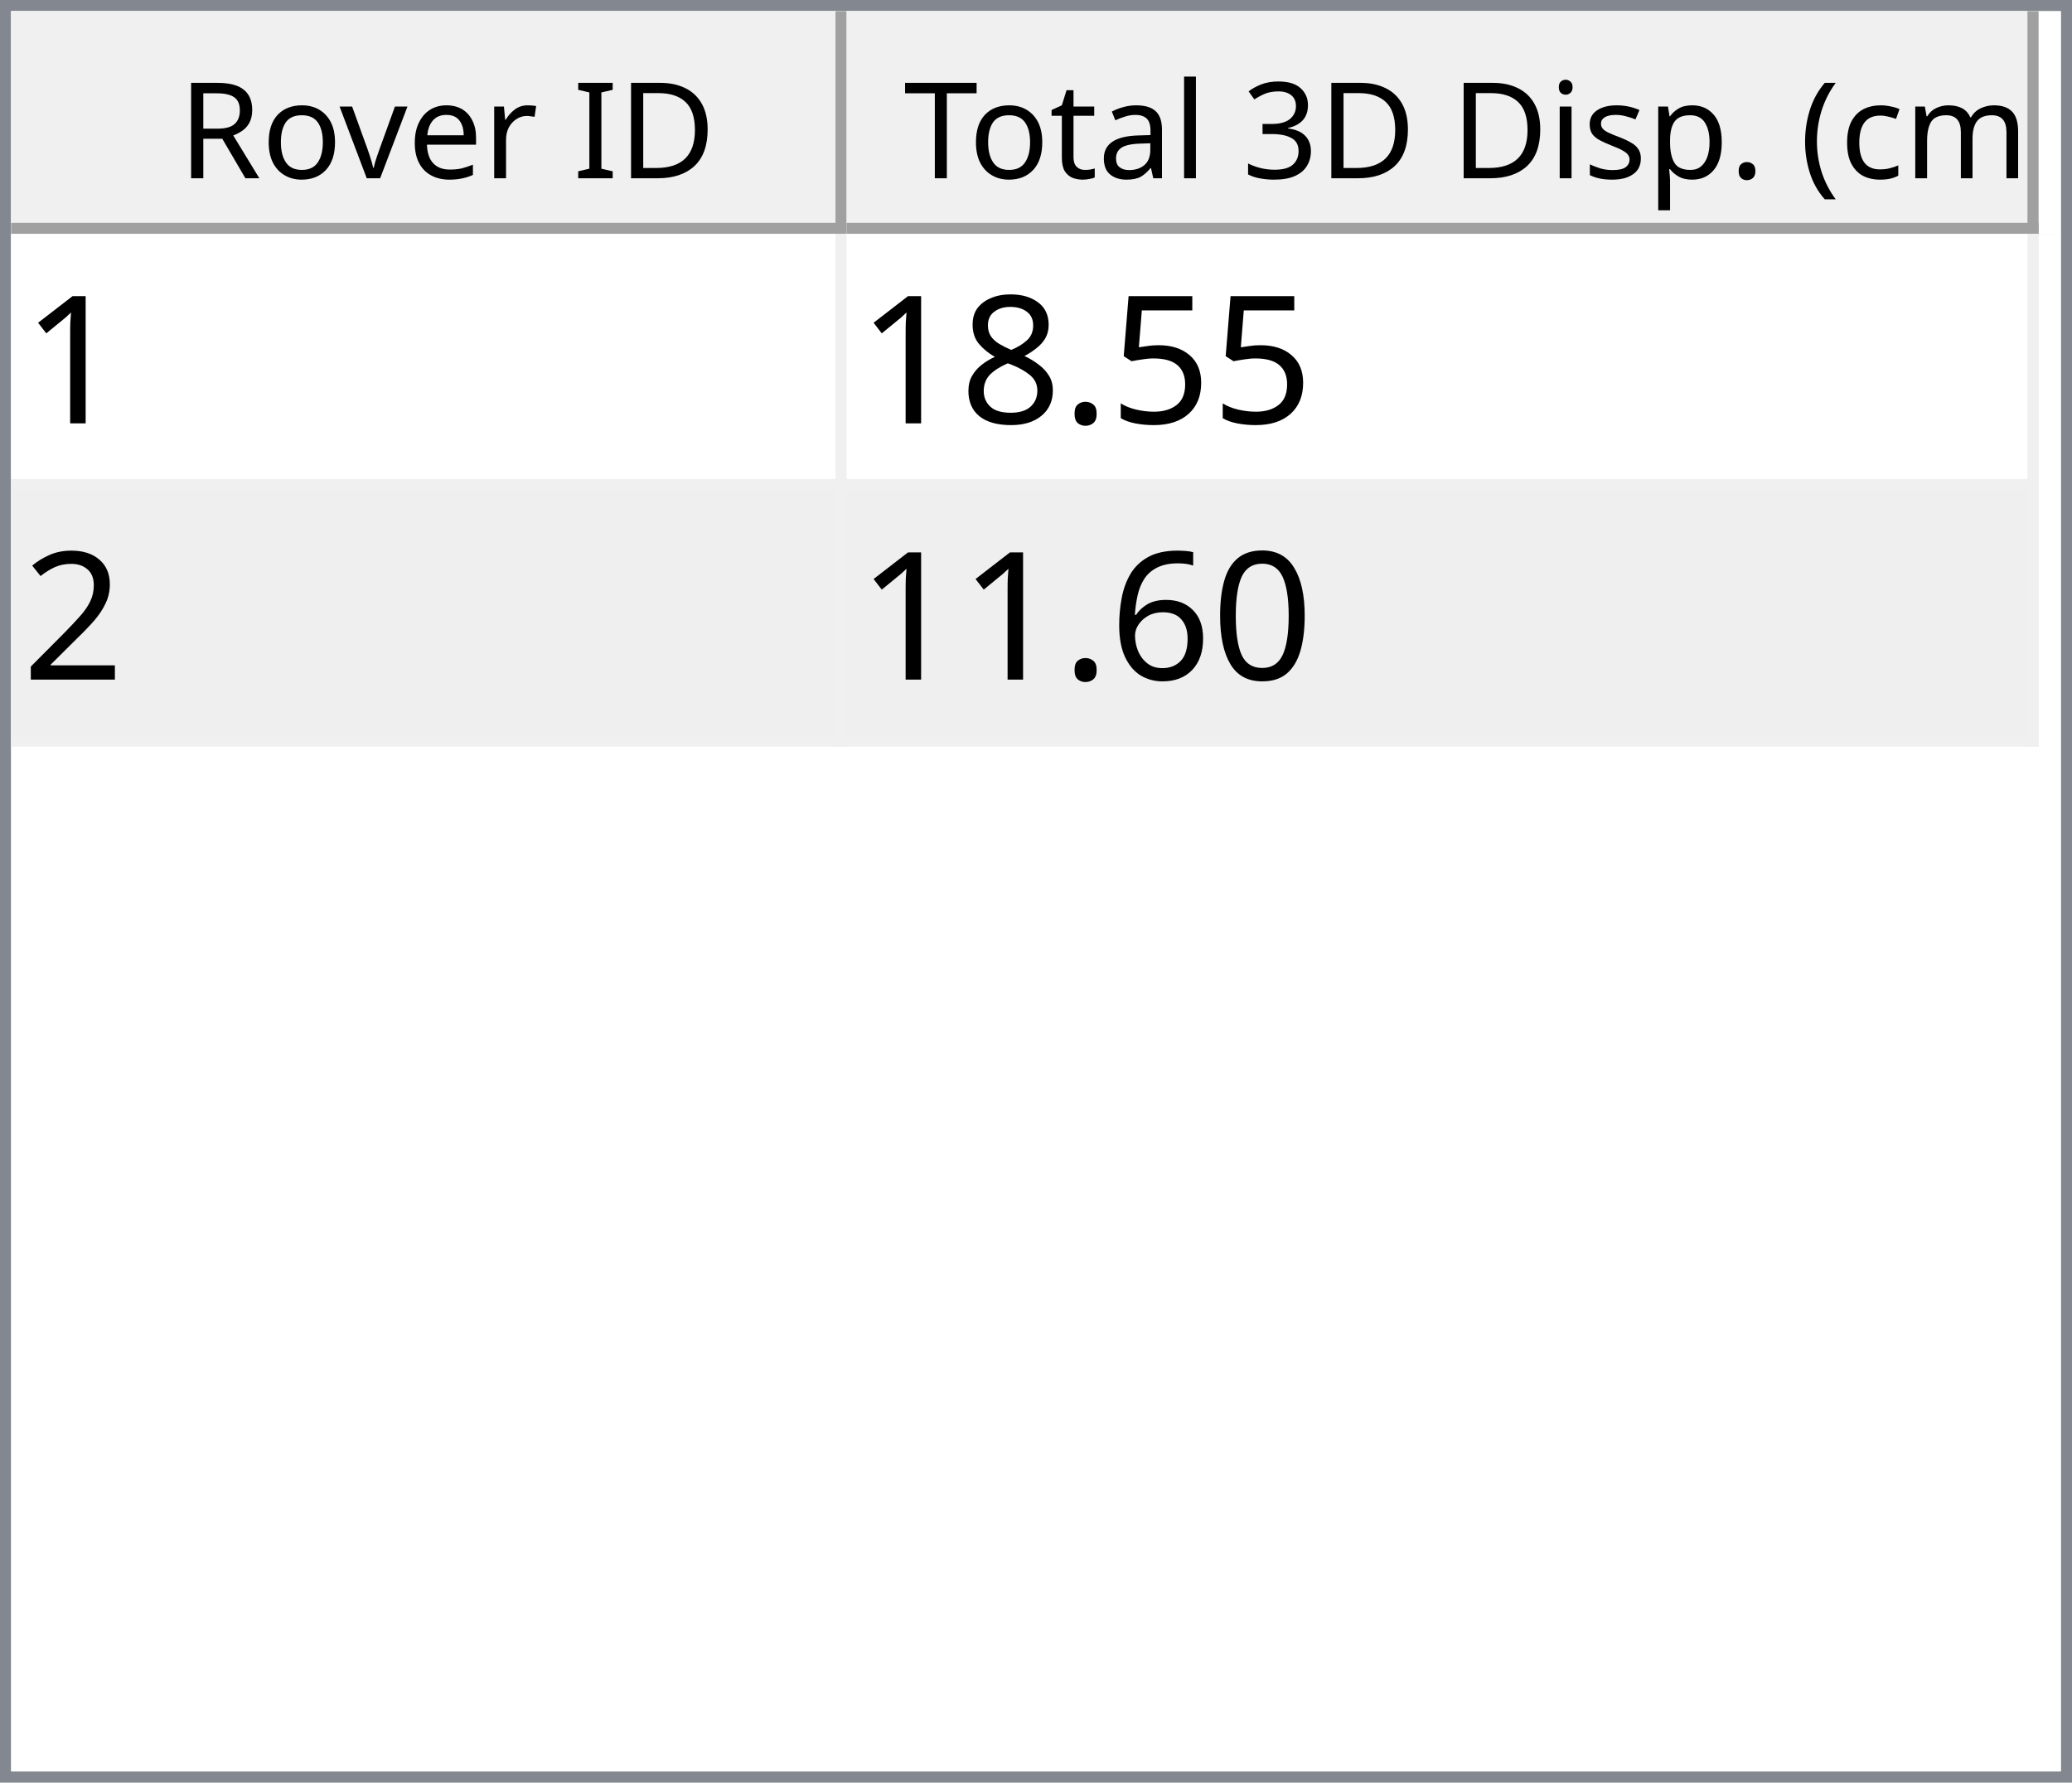
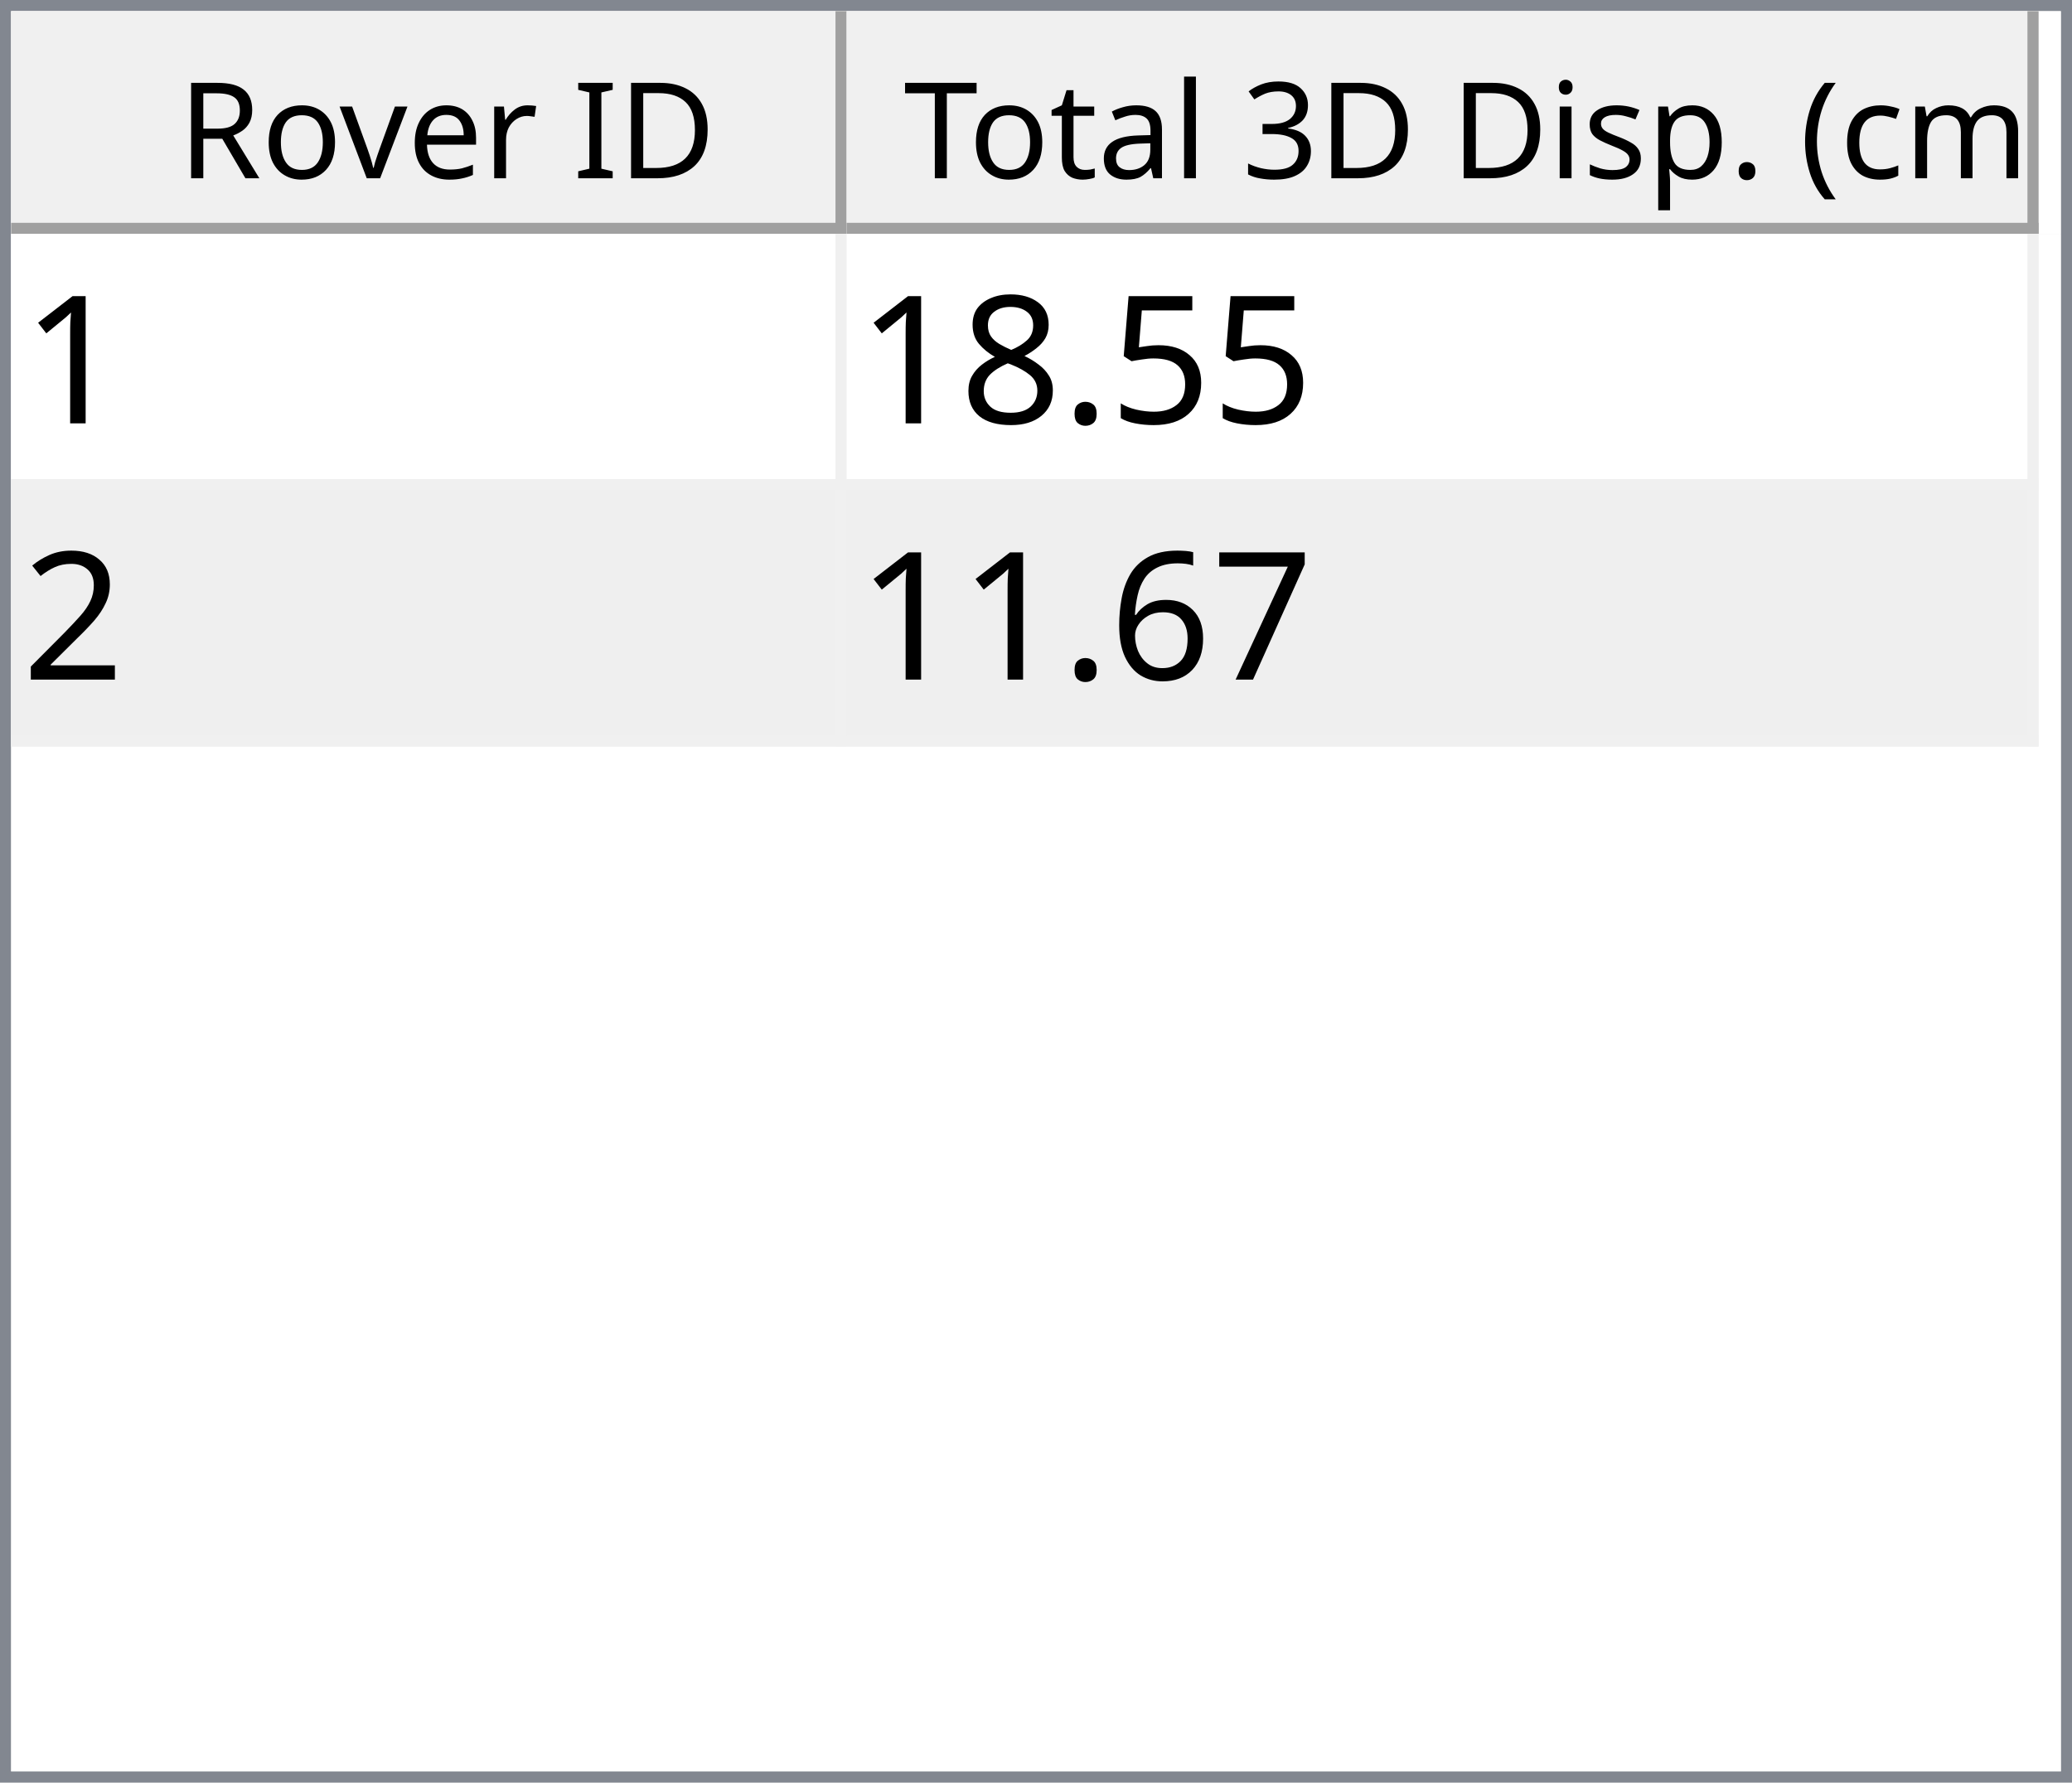
<svg xmlns="http://www.w3.org/2000/svg" style="fill-opacity:1; color-rendering:auto; color-interpolation:auto; text-rendering:auto; stroke:black; stroke-linecap:square; stroke-miterlimit:10; shape-rendering:auto; stroke-opacity:1; fill:black; stroke-dasharray:none; font-weight:normal; stroke-width:1; font-family:'Dialog'; font-style:normal; stroke-linejoin:miter; font-size:12px; stroke-dashoffset:0; image-rendering:auto;" width="186" height="160">
  <defs id="genericDefs" />
  <g>
    <defs id="defs1">
      <clipPath clipPathUnits="userSpaceOnUse" id="clipPath1">
        <path d="M0 0 L186 0 L186 160 L0 160 L0 0 Z" />
      </clipPath>
      <clipPath clipPathUnits="userSpaceOnUse" id="clipPath2">
        <path d="M0 0 L0 160 L186 160 L186 0 Z" />
      </clipPath>
      <clipPath clipPathUnits="userSpaceOnUse" id="clipPath3">
        <path d="M0 0 L0 20 L184 20 L184 0 Z" />
      </clipPath>
      <clipPath clipPathUnits="userSpaceOnUse" id="clipPath4">
        <path d="M0 0 L0 20 L75 20 L75 0 Z" />
      </clipPath>
      <clipPath clipPathUnits="userSpaceOnUse" id="clipPath5">
        <path d="M1 1 L1 19 L74 19 L74 1 Z" />
      </clipPath>
      <clipPath clipPathUnits="userSpaceOnUse" id="clipPath6">
        <path d="M0 0 L0 18 L73 18 L73 0 Z" />
      </clipPath>
      <clipPath clipPathUnits="userSpaceOnUse" id="clipPath7">
        <path d="M-0.5 -0.5 L-0.5 19.5 L74.5 19.5 L74.5 -0.5 Z" />
      </clipPath>
      <clipPath clipPathUnits="userSpaceOnUse" id="clipPath8">
        <path d="M0 0 L0 20 L107 20 L107 0 Z" />
      </clipPath>
      <clipPath clipPathUnits="userSpaceOnUse" id="clipPath9">
        <path d="M1 1 L1 19 L106 19 L106 1 Z" />
      </clipPath>
      <clipPath clipPathUnits="userSpaceOnUse" id="clipPath10">
        <path d="M0 0 L0 18 L105 18 L105 0 Z" />
      </clipPath>
      <clipPath clipPathUnits="userSpaceOnUse" id="clipPath11">
        <path d="M-0.5 -0.5 L-0.5 19.5 L106.5 19.5 L106.5 -0.5 Z" />
      </clipPath>
      <clipPath clipPathUnits="userSpaceOnUse" id="clipPath12">
        <path d="M0 0 L0 138 L184 138 L184 0 Z" />
      </clipPath>
      <clipPath clipPathUnits="userSpaceOnUse" id="clipPath13">
        <path d="M0 0 L0 46 L182 46 L182 0 Z" />
      </clipPath>
      <clipPath clipPathUnits="userSpaceOnUse" id="clipPath14">
        <path d="M-0.5 -0.5 L-0.5 45.5 L181.5 45.5 L181.5 -0.5 Z" />
      </clipPath>
      <clipPath clipPathUnits="userSpaceOnUse" id="clipPath15">
        <path d="M0 0 L0 22 L74 22 L74 0 Z" />
      </clipPath>
      <clipPath clipPathUnits="userSpaceOnUse" id="clipPath16">
        <path d="M0 0 L0 22 L106 22 L106 0 Z" />
      </clipPath>
      <font horiz-adv-x="64.551" id="font1">
        <font-face ascent="107.91" descent="25.098" units-per-em="100" style="font-style:normal; font-family:Segoe UI; font-weight:normal;" />
        <missing-glyph horiz-adv-x="64.551" d="M8.109 0 L8.109 68.266 L56.453 68.266 L56.453 0 L8.109 0 ZM15.328 7.234 L49.219 7.234 L49.219 61.031 L15.328 61.031 L15.328 7.234 Z" />
        <glyph unicode="D" horiz-adv-x="70.117" d="M9.188 0 L9.188 70.016 L28.516 70.016 Q65.531 70.016 65.531 35.891 Q65.531 19.672 55.25 9.836 Q44.969 0 27.734 0 L9.188 0 ZM17.391 62.594 L17.391 7.422 L27.828 7.422 Q41.609 7.422 49.273 14.797 Q56.938 22.172 56.938 35.688 Q56.938 62.594 28.328 62.594 L17.391 62.594 Z" />
        <glyph unicode="I" horiz-adv-x="26.611" d="M17.391 0 L9.188 0 L9.188 70.016 L17.391 70.016 L17.391 0 Z" />
        <glyph unicode=" " horiz-adv-x="27.393" d="" />
        <glyph unicode="r" horiz-adv-x="34.766" d="M34.188 41.891 Q32.078 43.5 28.125 43.5 Q23 43.5 19.555 38.672 Q16.109 33.844 16.109 25.484 L16.109 0 L8.109 0 L8.109 50 L16.109 50 L16.109 39.703 L16.312 39.703 Q18.016 44.969 21.531 47.922 Q25.047 50.875 29.391 50.875 Q32.516 50.875 34.188 50.203 L34.188 41.891 Z" />
        <glyph unicode="e" horiz-adv-x="52.295" d="M48.297 23 L12.984 23 Q13.188 14.656 17.484 10.109 Q21.781 5.562 29.297 5.562 Q37.75 5.562 44.828 11.141 L44.828 3.609 Q38.234 -1.172 27.391 -1.172 Q16.797 -1.172 10.742 5.641 Q4.688 12.453 4.688 24.812 Q4.688 36.469 11.305 43.82 Q17.922 51.172 27.734 51.172 Q37.547 51.172 42.922 44.828 Q48.297 38.484 48.297 27.203 L48.297 23 ZM40.094 29.781 Q40.047 36.719 36.75 40.578 Q33.453 44.438 27.594 44.438 Q21.922 44.438 17.969 40.383 Q14.016 36.328 13.094 29.781 L40.094 29.781 Z" />
        <glyph unicode="v" horiz-adv-x="47.9" d="M47.406 50 L27.484 0 L19.625 0 L0.688 50 L9.469 50 L22.172 13.672 Q23.578 9.672 23.922 6.688 L24.125 6.688 Q24.609 10.453 25.688 13.484 L38.969 50 L47.406 50 Z" />
        <glyph unicode="o" horiz-adv-x="58.594" d="M29 -1.172 Q17.922 -1.172 11.305 5.836 Q4.688 12.844 4.688 24.422 Q4.688 37.016 11.57 44.094 Q18.453 51.172 30.172 51.172 Q41.359 51.172 47.633 44.289 Q53.906 37.406 53.906 25.203 Q53.906 13.234 47.141 6.031 Q40.375 -1.172 29 -1.172 ZM29.594 44.438 Q21.875 44.438 17.383 39.188 Q12.891 33.938 12.891 24.703 Q12.891 15.828 17.43 10.695 Q21.969 5.562 29.594 5.562 Q37.359 5.562 41.531 10.594 Q45.703 15.625 45.703 24.906 Q45.703 34.281 41.531 39.359 Q37.359 44.438 29.594 44.438 Z" />
        <glyph unicode="R" horiz-adv-x="59.814" d="M59.375 0 L49.609 0 L37.891 19.625 Q36.281 22.359 34.766 24.289 Q33.25 26.219 31.664 27.438 Q30.078 28.656 28.25 29.219 Q26.422 29.781 24.125 29.781 L17.391 29.781 L17.391 0 L9.188 0 L9.188 70.016 L30.078 70.016 Q34.672 70.016 38.555 68.867 Q42.438 67.719 45.289 65.375 Q48.141 63.031 49.758 59.547 Q51.375 56.062 51.375 51.375 Q51.375 47.703 50.273 44.656 Q49.172 41.609 47.148 39.211 Q45.125 36.812 42.266 35.133 Q39.406 33.453 35.844 32.516 L35.844 32.328 Q37.594 31.547 38.891 30.547 Q40.188 29.547 41.359 28.18 Q42.531 26.812 43.68 25.078 Q44.828 23.344 46.234 21.047 L59.375 0 ZM17.391 62.594 L17.391 37.203 L28.516 37.203 Q31.594 37.203 34.203 38.133 Q36.812 39.062 38.719 40.797 Q40.625 42.531 41.703 45.047 Q42.781 47.562 42.781 50.688 Q42.781 56.297 39.141 59.445 Q35.5 62.594 28.609 62.594 L17.391 62.594 Z" />
        <glyph unicode=")" horiz-adv-x="30.176" d="M8.297 -15.922 L1.172 -15.922 Q16.406 2.344 16.406 26.812 Q16.406 51.469 1.078 70.016 L8.297 70.016 Q23.531 52.156 23.531 26.703 Q23.531 1.375 8.297 -15.922 Z" />
        <glyph unicode="m" horiz-adv-x="86.133" d="M79.109 0 L71.094 0 L71.094 28.719 Q71.094 37.016 68.531 40.727 Q65.969 44.438 59.906 44.438 Q54.781 44.438 51.195 39.75 Q47.609 35.062 47.609 28.516 L47.609 0 L39.594 0 L39.594 29.688 Q39.594 44.438 28.219 44.438 Q22.953 44.438 19.531 40.016 Q16.109 35.594 16.109 28.516 L16.109 0 L8.109 0 L8.109 50 L16.109 50 L16.109 42.094 L16.312 42.094 Q21.625 51.172 31.844 51.172 Q36.969 51.172 40.773 48.312 Q44.578 45.453 46 40.828 Q51.562 51.172 62.594 51.172 Q79.109 51.172 79.109 30.812 L79.109 0 Z" />
        <glyph unicode="c" horiz-adv-x="46.191" d="M42.188 2.297 Q36.422 -1.172 28.516 -1.172 Q17.828 -1.172 11.258 5.789 Q4.688 12.75 4.688 23.828 Q4.688 36.188 11.766 43.68 Q18.844 51.172 30.672 51.172 Q37.25 51.172 42.281 48.734 L42.281 40.531 Q36.719 44.438 30.375 44.438 Q22.703 44.438 17.797 38.945 Q12.891 33.453 12.891 24.516 Q12.891 15.719 17.508 10.641 Q22.125 5.562 29.891 5.562 Q36.422 5.562 42.188 9.906 L42.188 2.297 Z" />
        <glyph unicode="(" horiz-adv-x="30.176" d="M29.109 -15.922 L21.969 -15.922 Q6.844 1.375 6.844 26.703 Q6.844 52.156 21.969 70.016 L29.203 70.016 Q13.875 51.469 13.875 26.812 Q13.875 2.344 29.109 -15.922 Z" />
        <glyph unicode="." horiz-adv-x="21.68" d="M10.891 -1.078 Q8.641 -1.078 7.055 0.539 Q5.469 2.156 5.469 4.391 Q5.469 6.641 7.055 8.273 Q8.641 9.906 10.891 9.906 Q13.188 9.906 14.797 8.273 Q16.406 6.641 16.406 4.391 Q16.406 2.156 14.797 0.539 Q13.188 -1.078 10.891 -1.078 Z" />
        <glyph unicode="p" horiz-adv-x="58.789" d="M16.312 7.234 L16.109 7.234 L16.109 -23 L8.109 -23 L8.109 50 L16.109 50 L16.109 41.219 L16.312 41.219 Q22.219 51.172 33.594 51.172 Q43.266 51.172 48.688 44.461 Q54.109 37.75 54.109 26.469 Q54.109 13.922 48 6.375 Q41.891 -1.172 31.297 -1.172 Q21.578 -1.172 16.312 7.234 ZM16.109 27.391 L16.109 20.406 Q16.109 14.203 20.141 9.883 Q24.172 5.562 30.375 5.562 Q37.641 5.562 41.773 11.133 Q45.906 16.703 45.906 26.609 Q45.906 34.969 42.047 39.703 Q38.188 44.438 31.594 44.438 Q24.609 44.438 20.359 39.578 Q16.109 34.719 16.109 27.391 Z" />
        <glyph unicode="s" horiz-adv-x="42.432" d="M5.078 1.812 L5.078 10.406 Q11.625 5.562 19.484 5.562 Q30.031 5.562 30.031 12.594 Q30.031 14.594 29.125 15.992 Q28.219 17.391 26.68 18.461 Q25.141 19.531 23.07 20.383 Q21 21.234 18.609 22.172 Q15.281 23.484 12.766 24.828 Q10.25 26.172 8.57 27.859 Q6.891 29.547 6.031 31.695 Q5.172 33.844 5.172 36.719 Q5.172 40.234 6.789 42.945 Q8.406 45.656 11.086 47.484 Q13.766 49.312 17.211 50.242 Q20.656 51.172 24.312 51.172 Q30.812 51.172 35.938 48.922 L35.938 40.828 Q30.422 44.438 23.25 44.438 Q21 44.438 19.195 43.922 Q17.391 43.406 16.094 42.477 Q14.797 41.547 14.086 40.258 Q13.375 38.969 13.375 37.406 Q13.375 35.453 14.086 34.133 Q14.797 32.812 16.164 31.789 Q17.531 30.766 19.484 29.938 Q21.438 29.109 23.922 28.125 Q27.25 26.859 29.883 25.516 Q32.516 24.172 34.375 22.484 Q36.234 20.797 37.234 18.602 Q38.234 16.406 38.234 13.375 Q38.234 9.672 36.602 6.938 Q34.969 4.203 32.234 2.398 Q29.5 0.594 25.93 -0.289 Q22.359 -1.172 18.453 -1.172 Q10.75 -1.172 5.078 1.812 Z" />
        <glyph unicode="i" horiz-adv-x="24.219" d="M12.203 62.703 Q10.062 62.703 8.547 64.164 Q7.031 65.625 7.031 67.875 Q7.031 70.125 8.547 71.609 Q10.062 73.094 12.203 73.094 Q14.406 73.094 15.945 71.609 Q17.484 70.125 17.484 67.875 Q17.484 65.719 15.945 64.211 Q14.406 62.703 12.203 62.703 ZM16.109 0 L8.109 0 L8.109 50 L16.109 50 L16.109 0 Z" />
        <glyph unicode="3" horiz-adv-x="53.906" d="M46.531 19.828 Q46.531 15.094 44.75 11.211 Q42.969 7.328 39.719 4.57 Q36.469 1.812 31.93 0.297 Q27.391 -1.219 21.922 -1.219 Q11.922 -1.219 6 2.594 L6 11.188 Q13.094 5.609 22.219 5.609 Q25.875 5.609 28.828 6.539 Q31.781 7.469 33.906 9.227 Q36.031 10.984 37.18 13.477 Q38.328 15.969 38.328 19.094 Q38.328 32.812 18.797 32.812 L12.984 32.812 L12.984 39.594 L18.5 39.594 Q35.797 39.594 35.797 52.484 Q35.797 64.406 22.609 64.406 Q15.188 64.406 8.688 59.422 L8.688 67.188 Q15.375 71.188 24.609 71.188 Q29 71.188 32.57 69.969 Q36.141 68.75 38.68 66.555 Q41.219 64.359 42.609 61.281 Q44 58.203 44 54.5 Q44 40.672 30.031 36.719 L30.031 36.531 Q33.594 36.141 36.625 34.797 Q39.656 33.453 41.852 31.305 Q44.047 29.156 45.289 26.25 Q46.531 23.344 46.531 19.828 Z" />
        <glyph unicode="l" horiz-adv-x="24.219" d="M16.109 0 L8.109 0 L8.109 74.031 L16.109 74.031 L16.109 0 Z" />
        <glyph unicode="a" horiz-adv-x="50.879" d="M43.891 0 L35.891 0 L35.891 7.812 L35.688 7.812 Q30.469 -1.172 20.312 -1.172 Q12.844 -1.172 8.617 2.781 Q4.391 6.734 4.391 13.281 Q4.391 27.297 20.906 29.594 L35.891 31.688 Q35.891 44.438 25.594 44.438 Q16.547 44.438 9.281 38.281 L9.281 46.484 Q16.656 51.172 26.266 51.172 Q43.891 51.172 43.891 32.516 L43.891 0 ZM35.891 25.297 L23.828 23.641 Q18.266 22.859 15.43 20.875 Q12.594 18.891 12.594 13.875 Q12.594 10.203 15.211 7.883 Q17.828 5.562 22.172 5.562 Q28.125 5.562 32.008 9.742 Q35.891 13.922 35.891 20.312 L35.891 25.297 Z" />
        <glyph unicode="t" horiz-adv-x="33.887" d="M31.297 0.484 Q28.469 -1.078 23.828 -1.078 Q10.688 -1.078 10.688 13.578 L10.688 43.172 L2.094 43.172 L2.094 50 L10.688 50 L10.688 62.203 L18.703 64.797 L18.703 50 L31.297 50 L31.297 43.172 L18.703 43.172 L18.703 14.984 Q18.703 9.969 20.414 7.82 Q22.125 5.672 26.078 5.672 Q29.109 5.672 31.297 7.328 L31.297 0.484 Z" />
        <glyph unicode="T" horiz-adv-x="52.393" d="M50.594 62.594 L30.375 62.594 L30.375 0 L22.172 0 L22.172 62.594 L2 62.594 L2 70.016 L50.594 70.016 L50.594 62.594 Z" />
      </font>
      <font horiz-adv-x="75.0" id="font2">
        <font-face ascent="100.537" descent="21.973" units-per-em="100" style="font-style:normal; font-family:sans-serif; font-weight:normal;" />
        <missing-glyph horiz-adv-x="75.0" d="M12.5 0 L12.5 62.5 L62.5 62.5 L62.5 0 L12.5 0 ZM14.062 1.562 L60.938 1.562 L60.938 60.938 L14.062 60.938 L14.062 1.562 Z" />
        <glyph unicode="1" horiz-adv-x="55.615" d="M37.25 0 L28.469 0 L28.469 56 Q25.297 52.984 20.141 49.953 Q14.984 46.922 10.891 45.406 L10.891 53.906 Q18.266 57.375 23.781 62.305 Q29.297 67.234 31.594 71.875 L37.25 71.875 L37.25 0 Z" />
        <glyph unicode="5" horiz-adv-x="55.615" d="M4.156 18.75 L13.375 19.531 Q14.406 12.797 18.141 9.398 Q21.875 6 27.156 6 Q33.5 6 37.891 10.789 Q42.281 15.578 42.281 23.484 Q42.281 31 38.062 35.352 Q33.844 39.703 27 39.703 Q22.75 39.703 19.336 37.773 Q15.922 35.844 13.969 32.766 L5.719 33.844 L12.641 70.609 L48.25 70.609 L48.25 62.203 L19.672 62.203 L15.828 42.969 Q22.266 47.469 29.344 47.469 Q38.719 47.469 45.164 40.969 Q51.609 34.469 51.609 24.266 Q51.609 14.547 45.953 7.469 Q39.062 -1.219 27.156 -1.219 Q17.391 -1.219 11.211 4.25 Q5.031 9.719 4.156 18.75 Z" />
        <glyph unicode="." horiz-adv-x="27.783" d="M9.078 0 L9.078 10.016 L19.094 10.016 L19.094 0 L9.078 0 Z" />
        <glyph unicode="8" horiz-adv-x="55.615" d="M17.672 38.812 Q12.203 40.828 9.57 44.539 Q6.938 48.25 6.938 53.422 Q6.938 61.234 12.555 66.555 Q18.172 71.875 27.484 71.875 Q36.859 71.875 42.578 66.43 Q48.297 60.984 48.297 53.172 Q48.297 48.188 45.68 44.508 Q43.062 40.828 37.75 38.812 Q44.344 36.672 47.781 31.883 Q51.219 27.094 51.219 20.453 Q51.219 11.281 44.727 5.031 Q38.234 -1.219 27.641 -1.219 Q17.047 -1.219 10.547 5.055 Q4.047 11.328 4.047 20.703 Q4.047 27.688 7.594 32.398 Q11.141 37.109 17.672 38.812 ZM15.922 53.719 Q15.922 48.641 19.195 45.414 Q22.469 42.188 27.688 42.188 Q32.766 42.188 36.016 45.383 Q39.266 48.578 39.266 53.219 Q39.266 58.062 35.914 61.359 Q32.562 64.656 27.594 64.656 Q22.562 64.656 19.242 61.43 Q15.922 58.203 15.922 53.719 ZM13.094 20.656 Q13.094 16.891 14.875 13.375 Q16.656 9.859 20.172 7.93 Q23.688 6 27.734 6 Q34.031 6 38.133 10.055 Q42.234 14.109 42.234 20.359 Q42.234 26.703 38.016 30.859 Q33.797 35.016 27.438 35.016 Q21.234 35.016 17.164 30.914 Q13.094 26.812 13.094 20.656 Z" />
        <glyph unicode="2" horiz-adv-x="55.615" d="M50.344 8.453 L50.344 0 L3.031 0 Q2.938 3.172 4.047 6.109 Q5.859 10.938 9.836 15.625 Q13.812 20.312 21.344 26.469 Q33.016 36.031 37.117 41.625 Q41.219 47.219 41.219 52.203 Q41.219 57.422 37.477 61.008 Q33.734 64.594 27.734 64.594 Q21.391 64.594 17.578 60.789 Q13.766 56.984 13.719 50.25 L4.688 51.172 Q5.609 61.281 11.664 66.578 Q17.719 71.875 27.938 71.875 Q38.234 71.875 44.242 66.164 Q50.25 60.453 50.25 52 Q50.25 47.703 48.492 43.555 Q46.734 39.406 42.656 34.812 Q38.578 30.219 29.109 22.219 Q21.188 15.578 18.945 13.211 Q16.703 10.844 15.234 8.453 L50.344 8.453 Z" />
-         <glyph unicode="0" horiz-adv-x="55.615" d="M4.156 35.297 Q4.156 48 6.766 55.742 Q9.375 63.484 14.523 67.68 Q19.672 71.875 27.484 71.875 Q33.25 71.875 37.594 69.555 Q41.938 67.234 44.773 62.867 Q47.609 58.5 49.219 52.227 Q50.828 45.953 50.828 35.297 Q50.828 22.703 48.242 14.969 Q45.656 7.234 40.508 3.008 Q35.359 -1.219 27.484 -1.219 Q17.141 -1.219 11.234 6.203 Q4.156 15.141 4.156 35.297 ZM13.188 35.297 Q13.188 17.672 17.312 11.836 Q21.438 6 27.484 6 Q33.547 6 37.672 11.859 Q41.797 17.719 41.797 35.297 Q41.797 52.984 37.672 58.789 Q33.547 64.594 27.391 64.594 Q21.344 64.594 17.719 59.469 Q13.188 52.938 13.188 35.297 Z" />
+         <glyph unicode="7" horiz-adv-x="55.615" d="M4.734 62.203 L4.734 70.656 L51.078 70.656 L51.078 63.812 Q44.234 56.547 37.523 44.484 Q30.812 32.422 27.156 19.672 Q24.516 10.688 23.781 0 L14.75 0 Q14.891 8.453 18.062 20.414 Q21.234 32.375 27.172 43.484 Q33.109 54.594 39.797 62.203 L4.734 62.203 Z" />
        <glyph unicode="6" horiz-adv-x="55.615" d="M49.75 54.047 L41.016 53.375 Q39.844 58.547 37.703 60.891 Q34.125 64.656 28.906 64.656 Q24.703 64.656 21.531 62.312 Q17.391 59.281 14.992 53.469 Q12.594 47.656 12.5 36.922 Q15.672 41.75 20.266 44.094 Q24.859 46.438 29.891 46.438 Q38.672 46.438 44.852 39.969 Q51.031 33.5 51.031 23.25 Q51.031 16.5 48.125 10.719 Q45.219 4.938 40.141 1.859 Q35.062 -1.219 28.609 -1.219 Q17.625 -1.219 10.695 6.859 Q3.766 14.938 3.766 33.5 Q3.766 54.25 11.422 63.672 Q18.109 71.875 29.438 71.875 Q37.891 71.875 43.289 67.141 Q48.688 62.406 49.75 54.047 ZM13.875 23.188 Q13.875 18.656 15.797 14.508 Q17.719 10.359 21.188 8.18 Q24.656 6 28.469 6 Q34.031 6 38.039 10.492 Q42.047 14.984 42.047 22.703 Q42.047 30.125 38.086 34.398 Q34.125 38.672 28.125 38.672 Q22.172 38.672 18.023 34.398 Q13.875 30.125 13.875 23.188 Z" />
      </font>
    </defs>
    <g style="fill:white; stroke:white;">
      <rect x="0" y="0" width="186" style="clip-path:url(#clipPath1); stroke:none;" height="160" />
    </g>
    <g style="fill:white; text-rendering:optimizeSpeed; color-rendering:optimizeSpeed; image-rendering:optimizeSpeed; shape-rendering:crispEdges; stroke:white; color-interpolation:sRGB;">
      <rect x="0" width="186" height="160" y="0" style="stroke:none;" />
      <path style="stroke:none;" d="M0 160 L186 160 L186 0 L0 0 Z" />
    </g>
    <g style="fill:rgb(240,240,240); font-family:'Segoe UI'; stroke:rgb(240,240,240);">
      <rect x="0" y="0" width="186" style="clip-path:url(#clipPath2); stroke:none;" height="160" />
    </g>
    <g style="fill:rgb(130,135,144); font-family:'Segoe UI'; stroke:rgb(130,135,144);">
      <path d="M0 0 L186 0 L186 160 L0 160 L0 0 ZM1 1 L185 1 L185 159 L1 159 L1 1 Z" style="fill-rule:evenodd; clip-path:url(#clipPath2); stroke:none;" />
    </g>
    <g style="fill:white; font-family:'Segoe UI'; stroke:white;" transform="translate(1,1)">
      <rect x="0" y="0" width="184" style="clip-path:url(#clipPath3); stroke:none;" height="20" />
    </g>
    <g style="fill:rgb(240,240,240); font-family:'Segoe UI'; stroke:rgb(240,240,240);" transform="translate(1,1)">
      <rect x="0" y="0" width="75" style="clip-path:url(#clipPath4); stroke:none;" height="20" />
    </g>
    <g style="font-family:'Segoe UI';" transform="translate(2,2)">
      <text x="14" xml:space="preserve" y="14" style="clip-path:url(#clipPath6); stroke:none;">Rover ID</text>
    </g>
    <g style="fill:rgb(160,160,160); font-family:'Segoe UI'; stroke:rgb(160,160,160); stroke-linejoin:bevel;" transform="translate(1.5,1.5)">
      <line x1="74" x2="74" y1="0" style="fill:none; clip-path:url(#clipPath7);" y2="19" />
    </g>
    <g style="fill:rgb(160,160,160); font-family:'Segoe UI'; stroke:rgb(160,160,160); stroke-linejoin:bevel;" transform="matrix(1,0,0,1,1,1) translate(0.5,0.5)">
      <line x1="0" x2="74" y1="19" style="fill:none; clip-path:url(#clipPath7);" y2="19" />
    </g>
    <g style="fill:rgb(240,240,240); font-family:'Segoe UI'; stroke:rgb(240,240,240);" transform="translate(76,1)">
      <rect x="0" y="0" width="107" style="clip-path:url(#clipPath8); stroke:none;" height="20" />
    </g>
    <g style="font-family:'Segoe UI';" transform="translate(77,2)">
      <text x="1" xml:space="preserve" y="14" style="clip-path:url(#clipPath10); stroke:none;"> Total 3D Disp. (cm)</text>
    </g>
    <g style="fill:rgb(160,160,160); font-family:'Segoe UI'; stroke:rgb(160,160,160); stroke-linejoin:bevel;" transform="translate(76.5,1.5)">
      <line x1="106" x2="106" y1="0" style="fill:none; clip-path:url(#clipPath11);" y2="19" />
    </g>
    <g style="fill:rgb(160,160,160); font-family:'Segoe UI'; stroke:rgb(160,160,160); stroke-linejoin:bevel;" transform="matrix(1,0,0,1,76,1) translate(0.5,0.5)">
      <line x1="0" x2="106" y1="19" style="fill:none; clip-path:url(#clipPath11);" y2="19" />
    </g>
    <g style="fill:white; font-family:'Segoe UI'; stroke:white;" transform="translate(1,21)">
      <rect x="0" y="0" width="184" style="clip-path:url(#clipPath12); stroke:none;" height="138" />
    </g>
    <g style="fill:rgb(240,240,240); font-size:16px; font-family:sans-serif; stroke:rgb(240,240,240);" transform="translate(1,21)">
      <rect x="0" y="0" width="182" style="clip-path:url(#clipPath13); stroke:none;" height="46" />
      <line transform="translate(0.5,0.5)" x1="0" x2="181" y1="22" style="clip-path:url(#clipPath14); fill:none; stroke-linejoin:bevel;" y2="22" />
    </g>
    <g transform="matrix(1,0,0,1,1,21) translate(0.5,0.5)" style="fill:rgb(240,240,240); font-size:16px; font-family:sans-serif; stroke:rgb(240,240,240); stroke-linejoin:bevel;">
      <line x1="0" x2="181" y1="45" style="fill:none; clip-path:url(#clipPath14);" y2="45" />
    </g>
    <g transform="matrix(1,0,0,1,1,21) translate(0.5,0.5)" style="fill:rgb(240,240,240); font-size:16px; font-family:sans-serif; stroke:rgb(240,240,240); stroke-linejoin:bevel;">
      <line x1="74" x2="74" y1="0" style="fill:none; clip-path:url(#clipPath14);" y2="45" />
    </g>
    <g transform="matrix(1,0,0,1,1,21) translate(0.5,0.5)" style="fill:rgb(240,240,240); font-size:16px; font-family:sans-serif; stroke:rgb(240,240,240); stroke-linejoin:bevel;">
      <line x1="181" x2="181" y1="0" style="fill:none; clip-path:url(#clipPath14);" y2="45" />
    </g>
    <g style="fill:white; font-size:16px; font-family:sans-serif; stroke:white;" transform="matrix(1,0,0,1,1,21)">
      <rect x="0" y="0" width="74" style="clip-path:url(#clipPath15); stroke:none;" height="22" />
      <text x="1" y="17" style="fill:black; clip-path:url(#clipPath15); stroke:none;" xml:space="preserve">1</text>
    </g>
    <g style="fill:white; font-size:16px; font-family:sans-serif; stroke:white;" transform="matrix(1,0,0,1,1,21) translate(75,0)">
      <rect x="0" y="0" width="106" style="clip-path:url(#clipPath16); stroke:none;" height="22" />
      <text x="1" y="17" style="fill:black; clip-path:url(#clipPath16); stroke:none;" xml:space="preserve">18.55</text>
    </g>
    <g style="fill:rgb(239,239,239); font-size:16px; font-family:sans-serif; stroke:rgb(239,239,239);" transform="matrix(1,0,0,1,1,21) translate(0,23)">
      <rect x="0" y="0" width="74" style="clip-path:url(#clipPath15); stroke:none;" height="22" />
      <text x="1" y="17" style="fill:black; clip-path:url(#clipPath15); stroke:none;" xml:space="preserve">2</text>
    </g>
    <g style="fill:rgb(239,239,239); font-size:16px; font-family:sans-serif; stroke:rgb(239,239,239);" transform="matrix(1,0,0,1,1,21) translate(75,23)">
      <rect x="0" y="0" width="106" style="clip-path:url(#clipPath16); stroke:none;" height="22" />
-       <text x="1" y="17" style="fill:black; clip-path:url(#clipPath16); stroke:none;" xml:space="preserve">11.60</text>
+       <text x="1" y="17" style="fill:black; clip-path:url(#clipPath16); stroke:none;" xml:space="preserve">11.67</text>
    </g>
  </g>
</svg>
